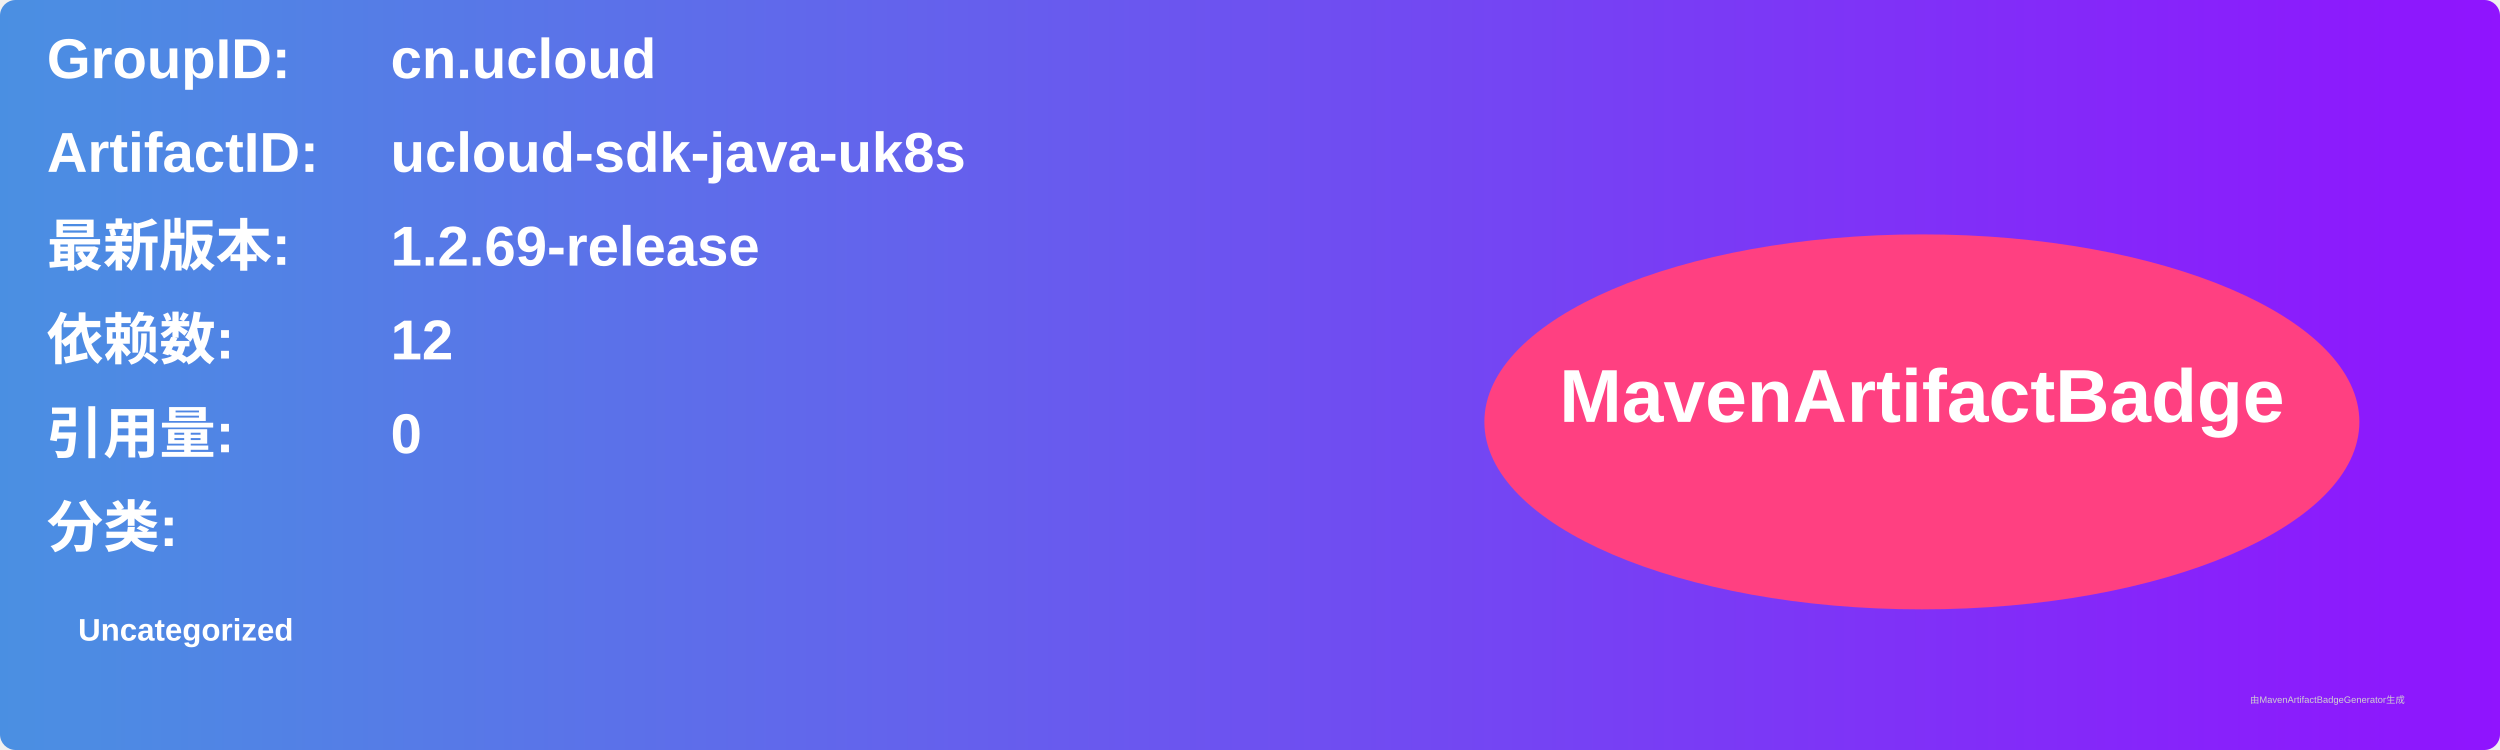
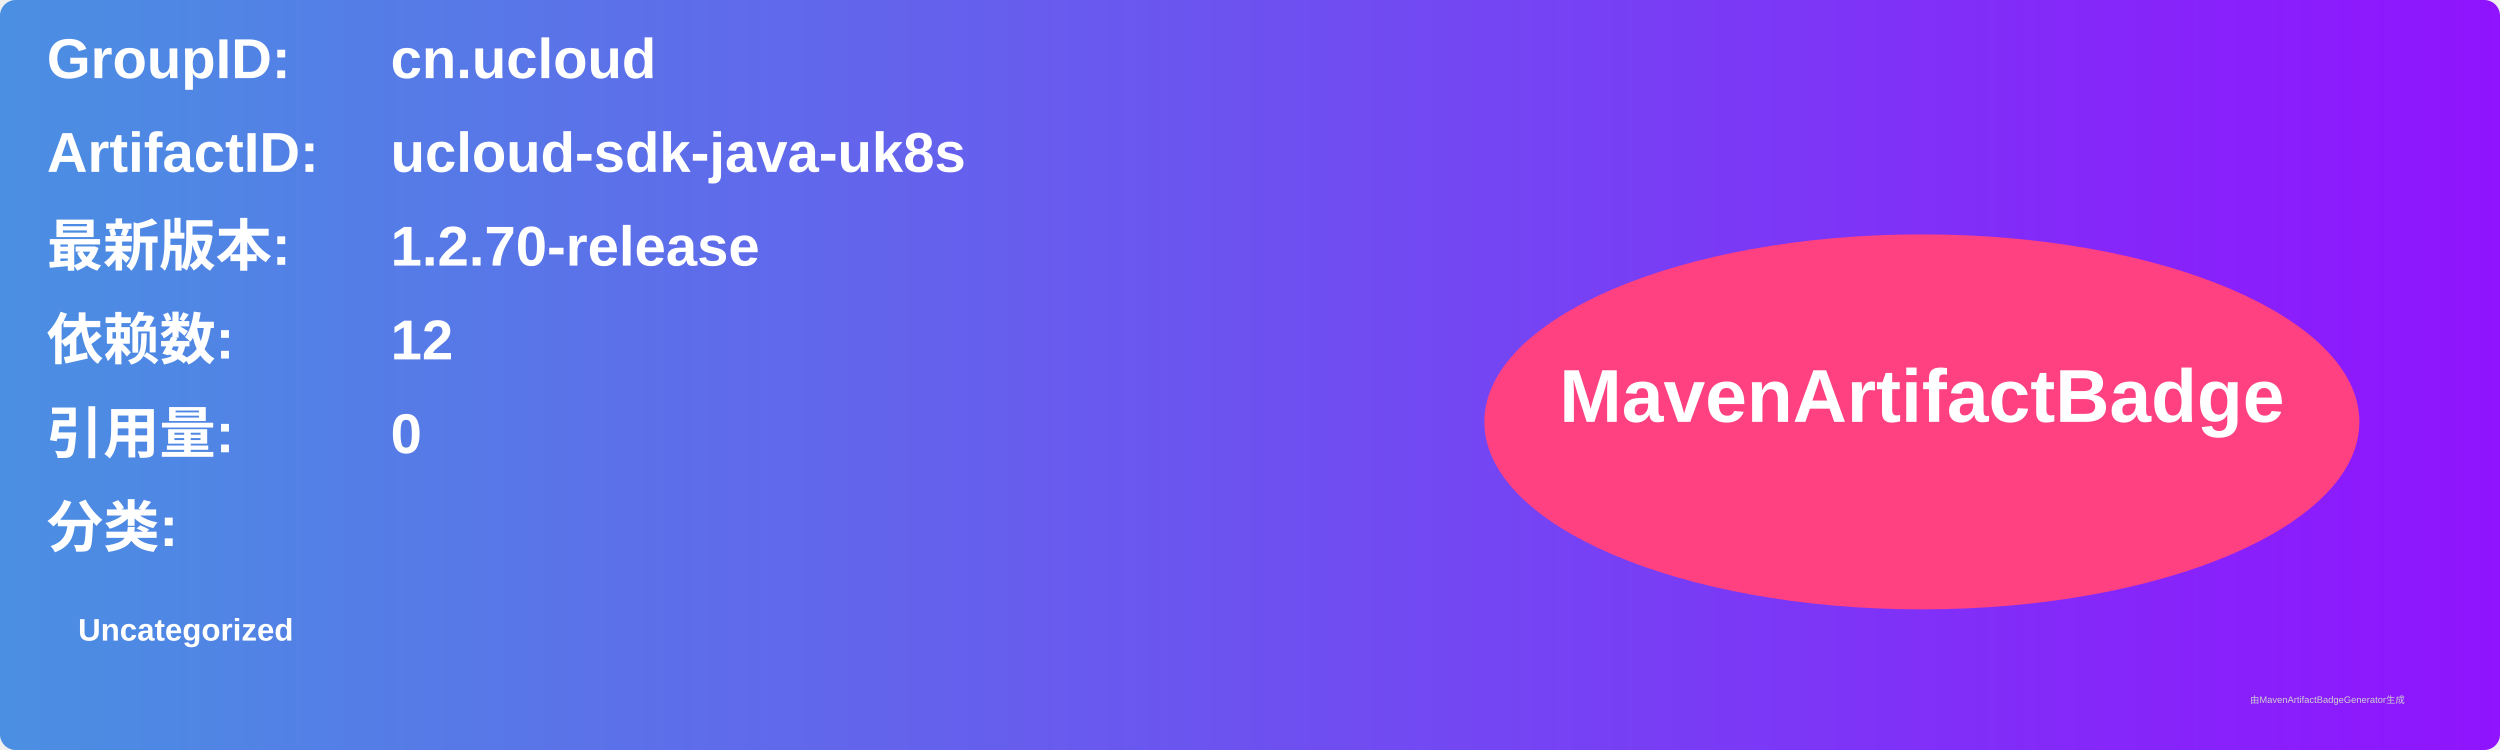
<svg xmlns="http://www.w3.org/2000/svg" width="800" height="240" viewBox="0 0 800 240">
  <linearGradient id="grad" x1="0%" y1="0%" x2="100%" y2="0%">
    <stop offset="0%" stop-color="#4a90e2" />
    <stop offset="100%" stop-color="#9013fe" />
  </linearGradient>
  <rect width="100%" height="100%" rx="5" ry="5" fill="url(#grad)" />
  <g transform="translate(15, 15)">
    <text x="0" y="10" font-family="Arial" font-size="18" fill="white" font-weight="bold" width="260">GroupID:</text>
    <text x="110" y="10" font-family="Arial" font-size="18" fill="white" font-weight="bold" width="460">cn.ucloud</text>
    <text x="0" y="40" font-family="Arial" font-size="18" fill="white" font-weight="bold" width="260">ArtifactID:</text>
    <text x="110" y="40" font-family="Arial" font-size="18" fill="white" font-weight="bold" width="460">ucloud-sdk-java-uk8s</text>
    <text x="0" y="70" font-family="Arial" font-size="18" fill="white" font-weight="bold">最新版本:</text>
    <text x="110" y="70" font-family="Arial" font-size="18" fill="white" font-weight="bold">
-       <tspan font-weight="bold">1.2.69-release</tspan>
+       <tspan font-weight="bold">1.2.70-release</tspan>
    </text>
    <text x="0" y="100" font-family="Arial" font-size="18" fill="white" font-weight="bold">依赖数: </text>
    <text x="110" y="100" font-family="Arial" font-size="18" fill="white">
      <tspan font-weight="bold">12</tspan>
    </text>
    <text x="0" y="130" font-family="Arial" font-size="18" fill="white" font-weight="bold">引用量: </text>
    <text x="110" y="130" font-family="Arial" font-size="18" fill="white">
      <tspan font-weight="bold">0</tspan>
    </text>
    <text x="0" y="160" font-family="Arial" font-size="18" fill="white" font-weight="bold">分类:</text>
    <text x="10" y="190" font-family="Arial" font-size="10" fill="white">
      <tspan font-weight="bold">Uncategorized</tspan>
    </text>
    <ellipse cx="600" cy="120" rx="140" ry="60" fill="#ff4081" />
    <text x="600" y="120" text-anchor="middle" font-family="Arial" font-size="24" fill="white" font-weight="bold">MavenArtifactBadge</text>
  </g>
  <text x="720" y="225" font-family="Arial" font-size="3" fill="#d0d0d0">由MavenArtifactBadgeGenerator生成</text>
</svg>
